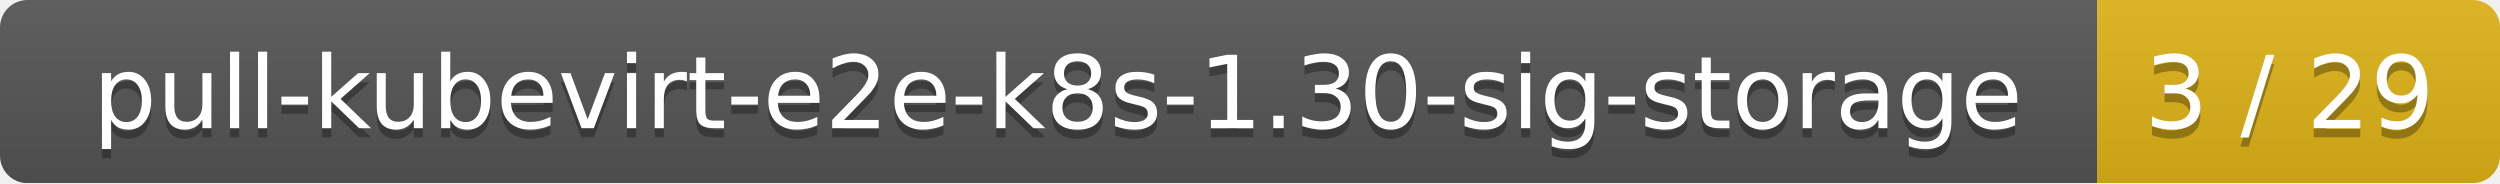
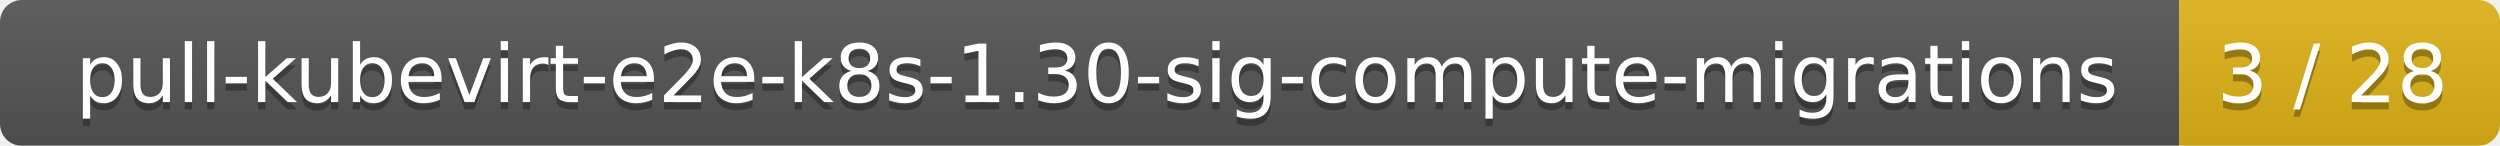
- <svg xmlns="http://www.w3.org/2000/svg" width="273" height="20">
+ <svg xmlns="http://www.w3.org/2000/svg" width="343" height="20">
  <linearGradient id="smooth" x2="0" y2="100%">
    <stop offset="0" stop-color="#bbb" stop-opacity=".1" />
    <stop offset="1" stop-opacity=".1" />
  </linearGradient>
  <mask id="round">
-     <rect width="273" height="20" rx="3" fill="#fff" />
+     <rect width="343" height="20" rx="3" fill="#fff" />
  </mask>
  <g mask="url(#round)">
-     <rect width="229" height="20" fill="#555" />
-     <rect x="229" width="44" height="20" fill="#dfb317" />
-     <rect width="273" height="20" fill="url(#smooth)" />
+     <rect width="299" height="20" fill="#555" />
+     <rect x="299" width="44" height="20" fill="#dfb317" />
+     <rect width="343" height="20" fill="url(#smooth)" />
  </g>
  <g fill="#fff" text-anchor="middle" font-family="DejaVu Sans,Verdana,Geneva,sans-serif" font-size="11">
-     <text x="115.5" y="15" fill="#010101" fill-opacity=".3">pull-kubevirt-e2e-k8s-1.30-sig-storage</text>
-     <text x="115.5" y="14">pull-kubevirt-e2e-k8s-1.30-sig-storage</text>
-     <text x="250" y="15" fill="#010101" fill-opacity=".3">3 / 29</text>
-     <text x="250" y="14">3 / 29</text>
+     <text x="150.5" y="15" fill="#010101" fill-opacity=".3">pull-kubevirt-e2e-k8s-1.30-sig-compute-migrations</text>
+     <text x="150.5" y="14">pull-kubevirt-e2e-k8s-1.30-sig-compute-migrations</text>
+     <text x="320" y="15" fill="#010101" fill-opacity=".3">3 / 28</text>
+     <text x="320" y="14">3 / 28</text>
  </g>
</svg>
